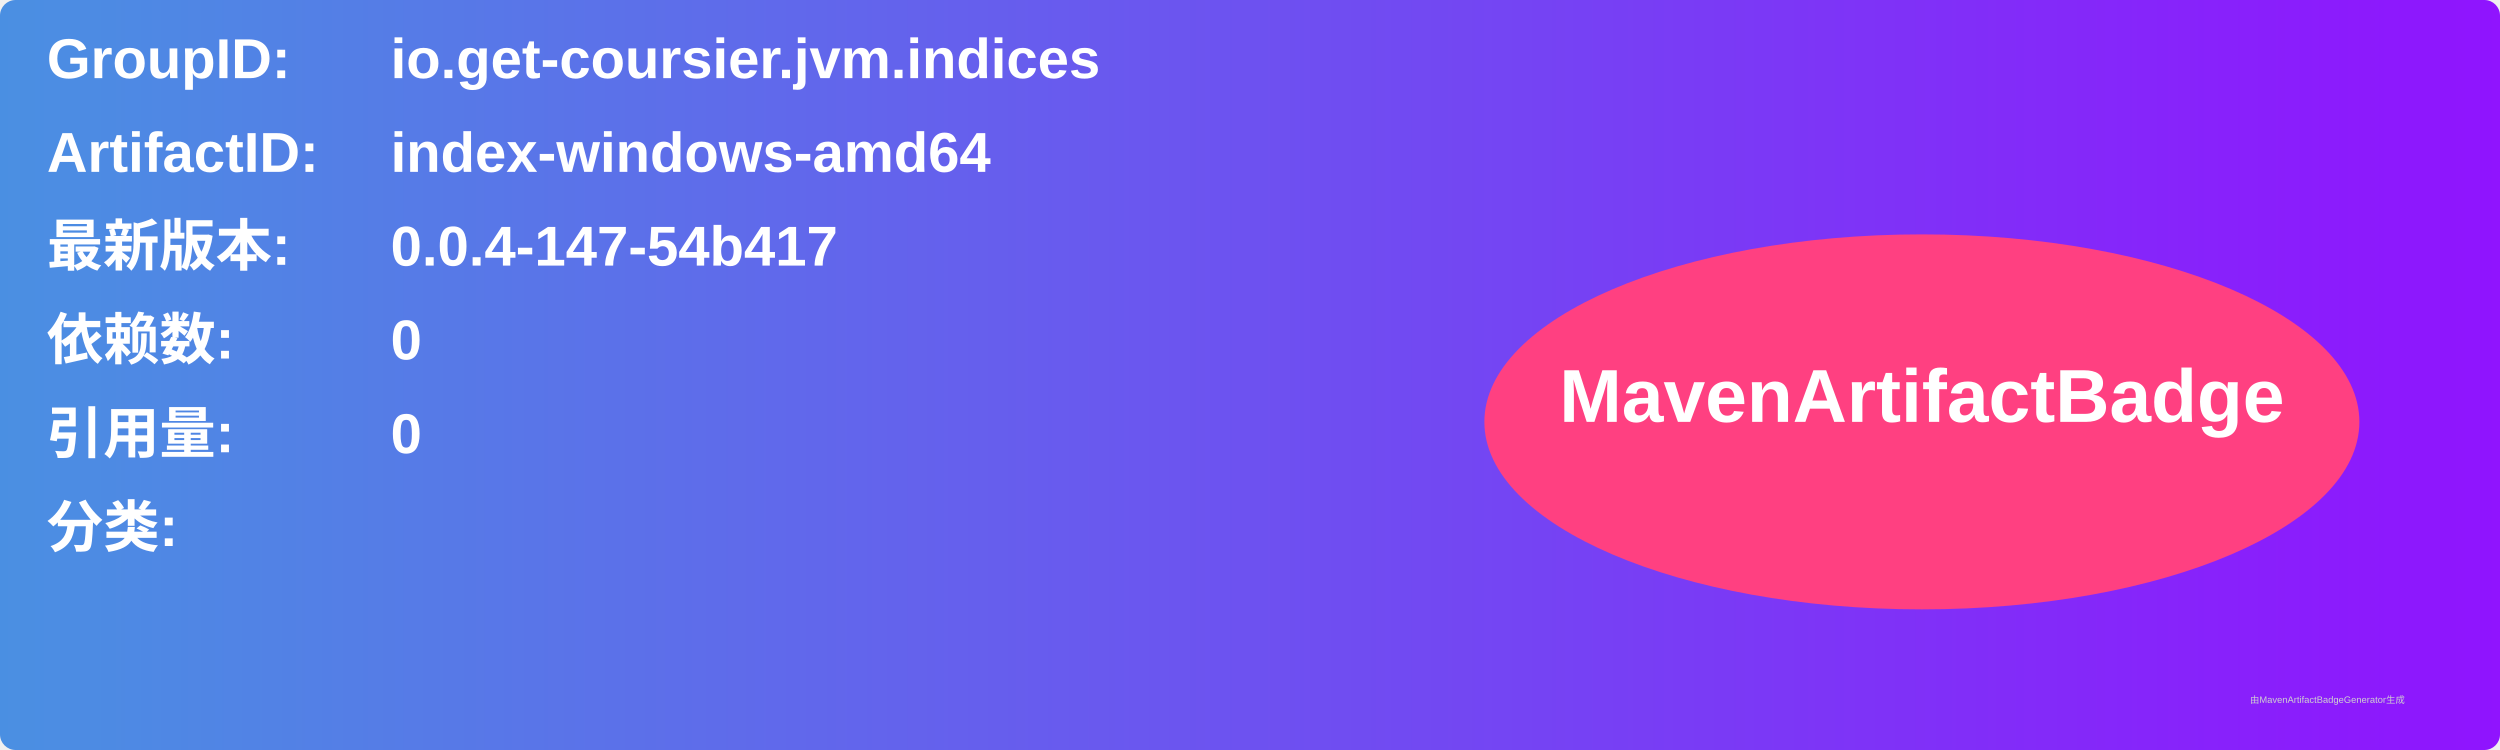
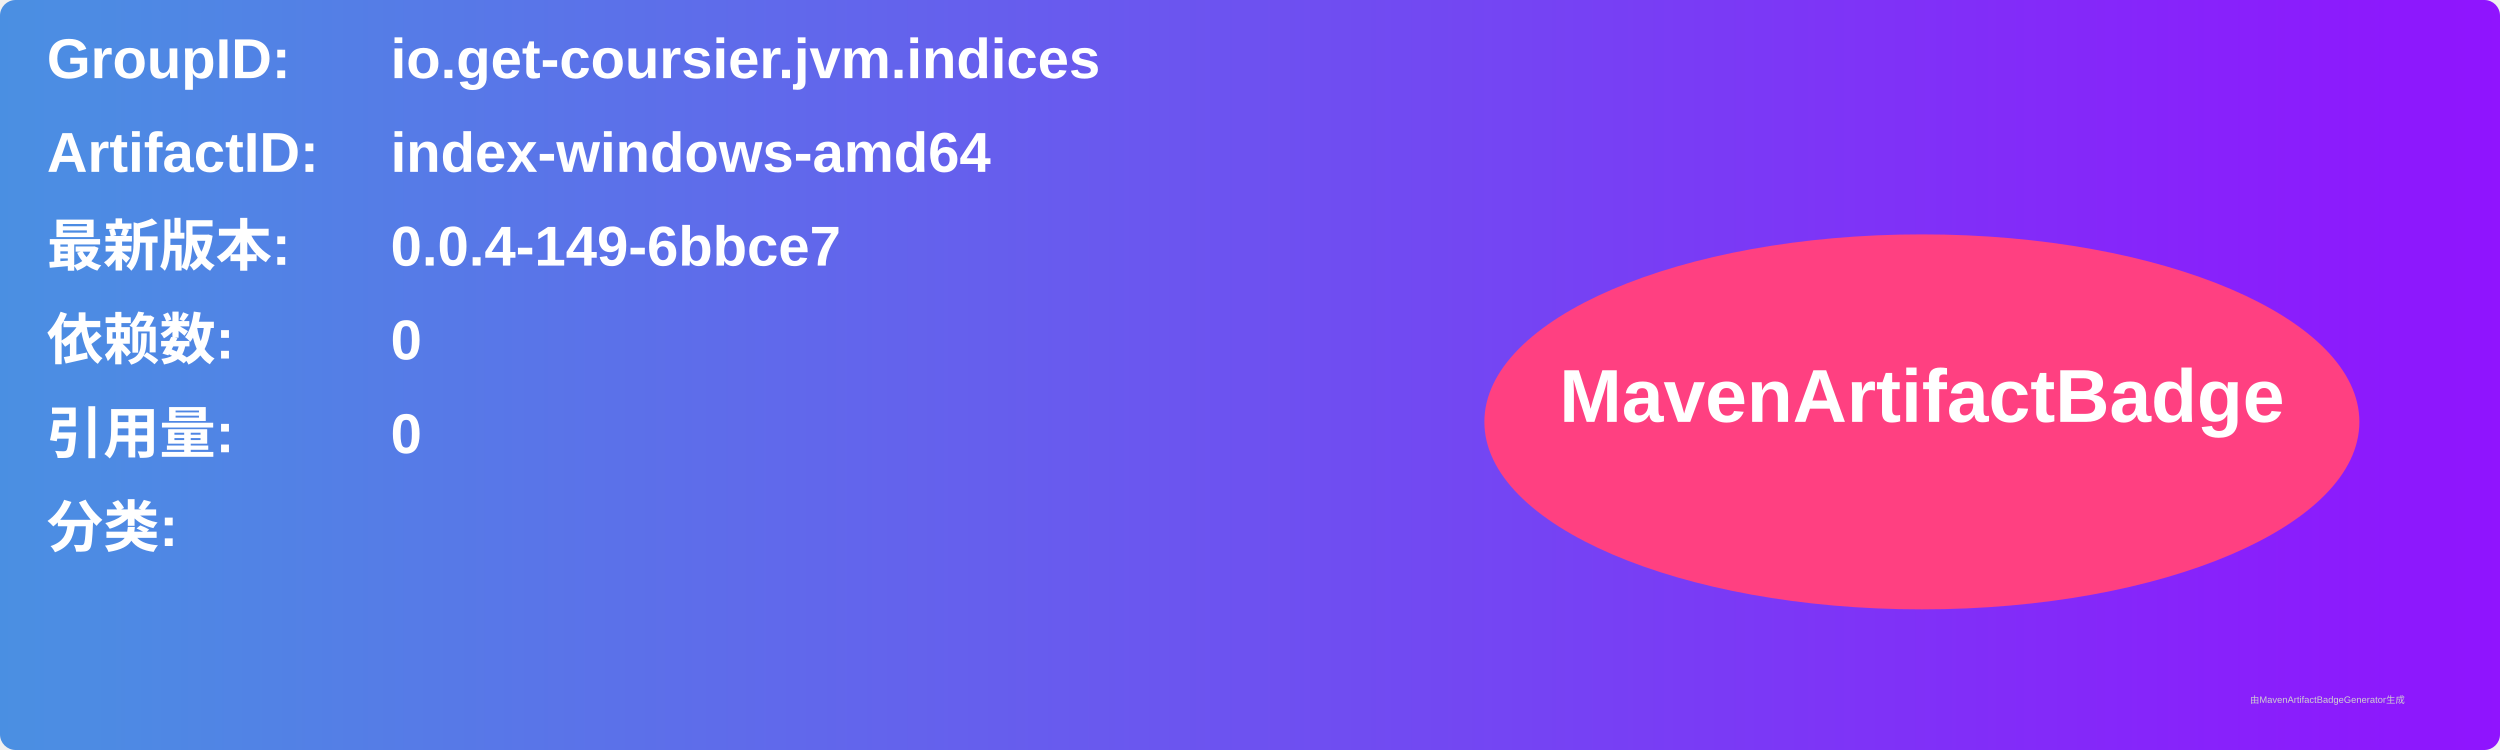
<svg xmlns="http://www.w3.org/2000/svg" width="800" height="240" viewBox="0 0 800 240">
  <linearGradient id="grad" x1="0%" y1="0%" x2="100%" y2="0%">
    <stop offset="0%" stop-color="#4a90e2" />
    <stop offset="100%" stop-color="#9013fe" />
  </linearGradient>
  <rect width="100%" height="100%" rx="5" ry="5" fill="url(#grad)" />
  <g transform="translate(15, 15)">
    <text x="0" y="10" font-family="Arial" font-size="18" fill="white" font-weight="bold" width="260">GroupID:</text>
    <text x="110" y="10" font-family="Arial" font-size="18" fill="white" font-weight="bold" width="460">io.get-coursier.jvm.indices</text>
    <text x="0" y="40" font-family="Arial" font-size="18" fill="white" font-weight="bold" width="260">ArtifactID:</text>
    <text x="110" y="40" font-family="Arial" font-size="18" fill="white" font-weight="bold" width="460">index-windows-amd64</text>
    <text x="0" y="70" font-family="Arial" font-size="18" fill="white" font-weight="bold">最新版本:</text>
    <text x="110" y="70" font-family="Arial" font-size="18" fill="white" font-weight="bold">
-       <tspan font-weight="bold">0.0.4-147-54b417</tspan>
+       <tspan font-weight="bold">0.0.4-149-6bbce7</tspan>
    </text>
    <text x="0" y="100" font-family="Arial" font-size="18" fill="white" font-weight="bold">依赖数: </text>
    <text x="110" y="100" font-family="Arial" font-size="18" fill="white">
      <tspan font-weight="bold">0</tspan>
    </text>
    <text x="0" y="130" font-family="Arial" font-size="18" fill="white" font-weight="bold">引用量: </text>
    <text x="110" y="130" font-family="Arial" font-size="18" fill="white">
      <tspan font-weight="bold">0</tspan>
    </text>
    <text x="0" y="160" font-family="Arial" font-size="18" fill="white" font-weight="bold">分类:</text>
    <text x="10" y="190" font-family="Arial" font-size="10" fill="white">
      <tspan font-weight="bold" />
    </text>
    <ellipse cx="600" cy="120" rx="140" ry="60" fill="#ff4081" />
    <text x="600" y="120" text-anchor="middle" font-family="Arial" font-size="24" fill="white" font-weight="bold">MavenArtifactBadge</text>
  </g>
  <text x="720" y="225" font-family="Arial" font-size="3" fill="#d0d0d0">由MavenArtifactBadgeGenerator生成</text>
</svg>
